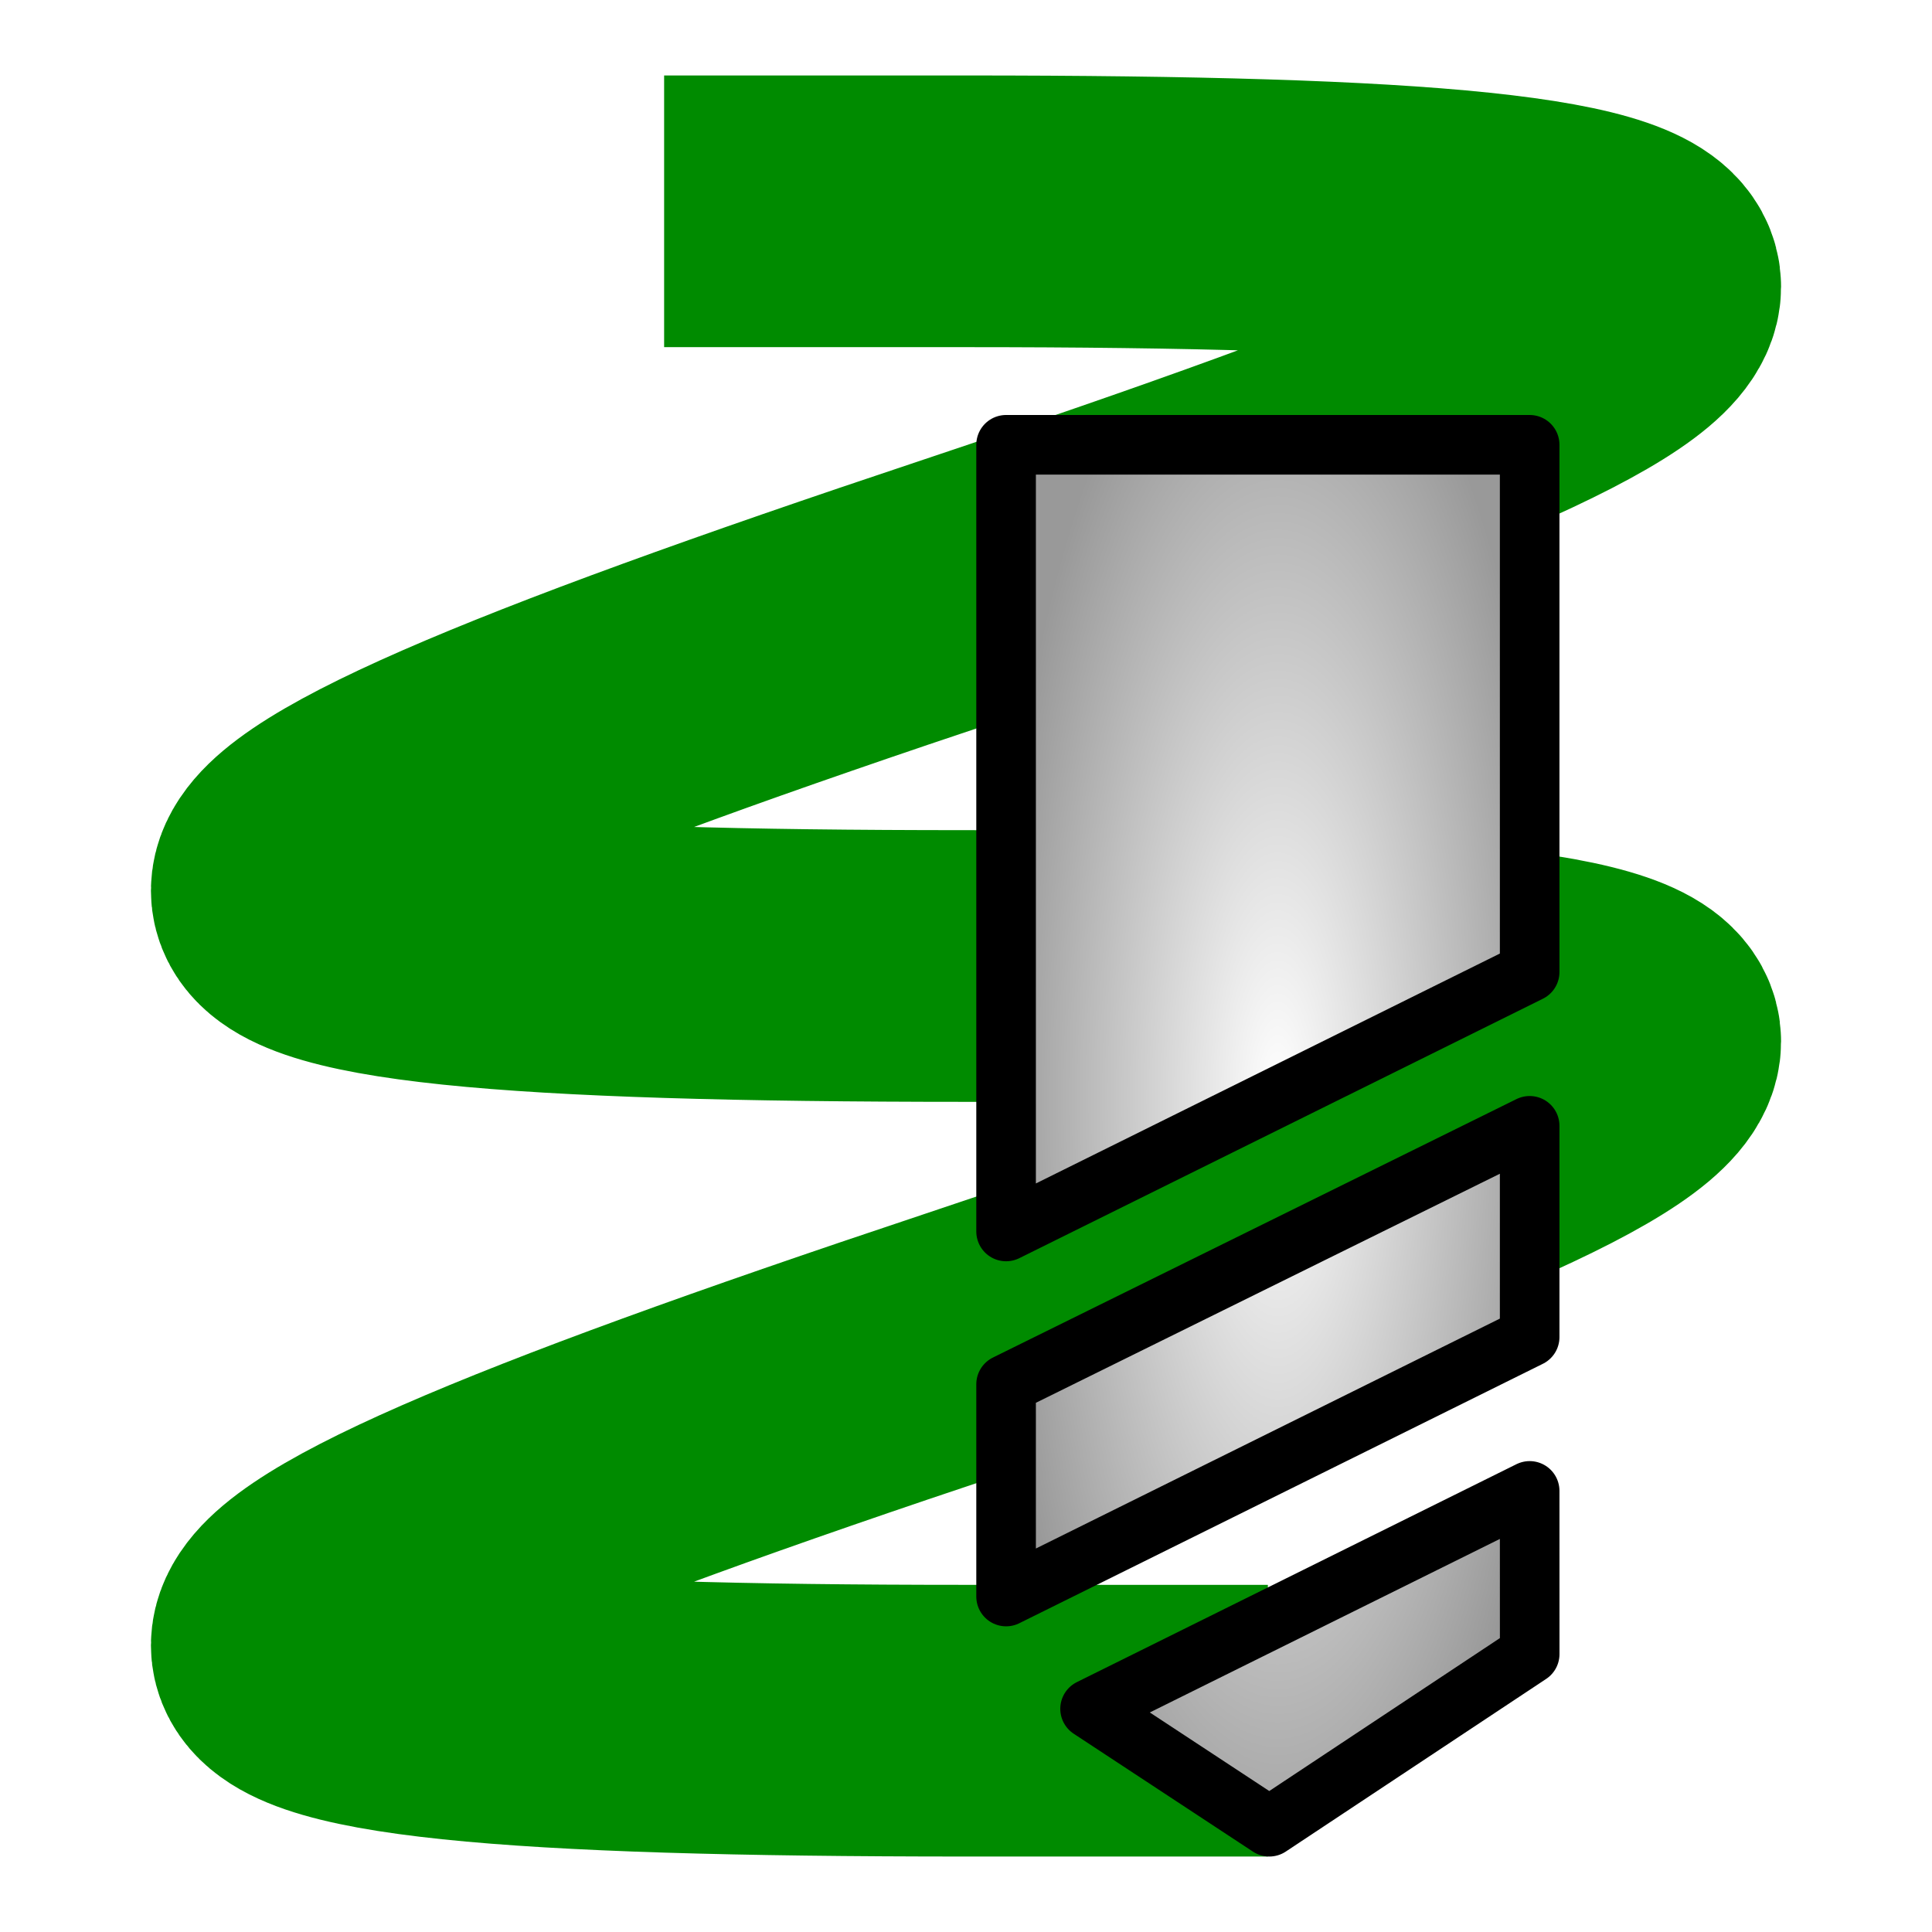
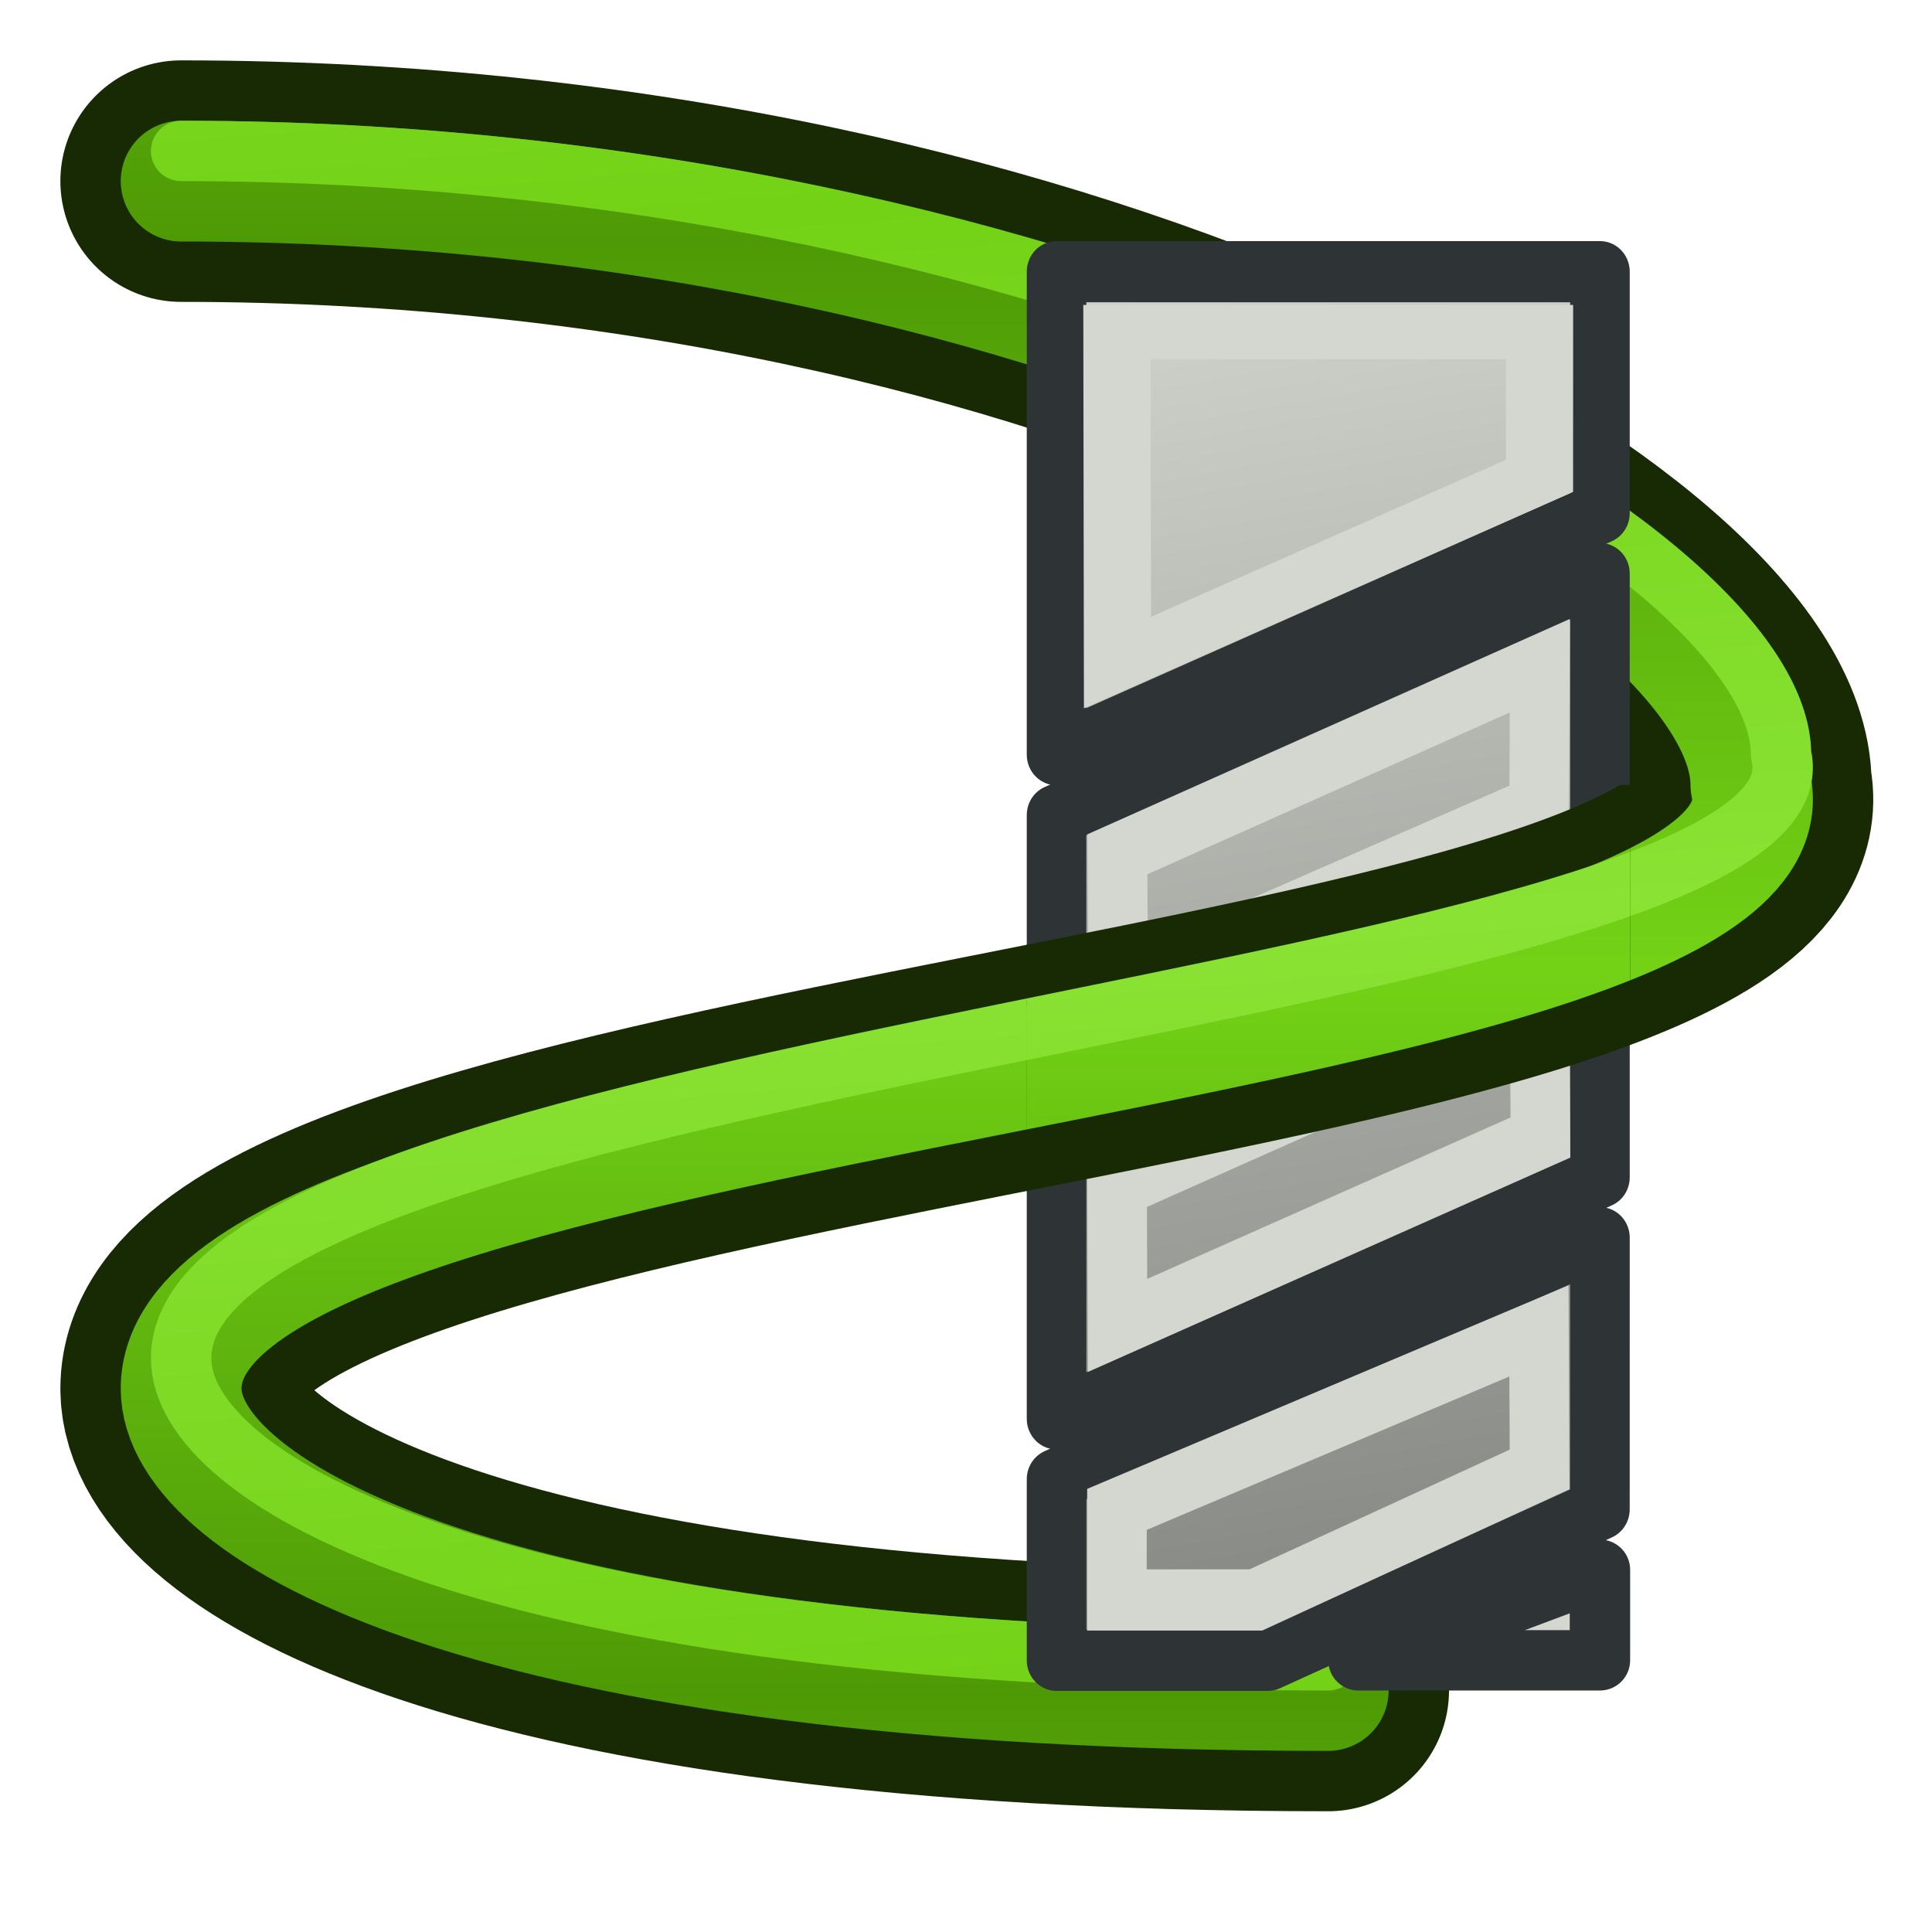
<svg xmlns="http://www.w3.org/2000/svg" xmlns:xlink="http://www.w3.org/1999/xlink" width="64px" height="64px" id="svg2816" version="1.1">
  <defs id="defs2818">
+     <linearGradient id="linearGradient4242">
+       <stop id="stop4244" offset="0" style="stop-color:#8ae234;stop-opacity:1" />
+       <stop id="stop4246" offset="1" style="stop-color:#73d216;stop-opacity:1" />
+     </linearGradient>
+     <linearGradient id="linearGradient4236">
+       <stop id="stop4238" offset="0" style="stop-color:#73d216;stop-opacity:1" />
+       <stop id="stop4240" offset="1" style="stop-color:#4e9a06;stop-opacity:1" />
+     </linearGradient>
+     <linearGradient id="linearGradient4230">
+       <stop id="stop4232" offset="0" style="stop-color:#8ae234;stop-opacity:1" />
+       <stop id="stop4234" offset="1" style="stop-color:#73d216;stop-opacity:1" />
+     </linearGradient>
+     <linearGradient id="linearGradient4152">
+       <stop style="stop-color:#4e9a06;stop-opacity:1" offset="0" id="stop4154" />
+       <stop style="stop-color:#73d216;stop-opacity:1" offset="1" id="stop4156" />
+     </linearGradient>
+     <linearGradient id="linearGradient4144">
+       <stop style="stop-color:#73d216;stop-opacity:1" offset="0" id="stop4146" />
+       <stop style="stop-color:#8ae234;stop-opacity:1" offset="1" id="stop4148" />
+     </linearGradient>
+     <linearGradient id="linearGradient4744">
+       <stop style="stop-color:#babdb6;stop-opacity:1" offset="0" id="stop4746" />
+       <stop style="stop-color:#d3d7cf;stop-opacity:1" offset="1" id="stop4748" />
+     </linearGradient>
+     <linearGradient id="linearGradient4579">
+       <stop style="stop-color:#8ae234;stop-opacity:1;" offset="0" id="stop4581" />
+       <stop style="stop-color:#8ae234;stop-opacity:0;" offset="1" id="stop4583" />
+     </linearGradient>
+     <linearGradient id="linearGradient4514">
+       <stop style="stop-color:#8ae234;stop-opacity:1;" offset="0" id="stop4516" />
+       <stop style="stop-color:#8ae234;stop-opacity:0;" offset="1" id="stop4518" />
+     </linearGradient>
    <linearGradient id="linearGradient4513">
      <stop style="stop-color:#ffffff;stop-opacity:1;" offset="0" id="stop4515" />
      <stop style="stop-color:#999999;stop-opacity:1;" offset="1" id="stop4517" />
    </linearGradient>
    <linearGradient id="linearGradient3681">
      <stop id="stop3697" offset="0" style="stop-color:#fff110;stop-opacity:1;" />
      <stop style="stop-color:#cf7008;stop-opacity:1;" offset="1" id="stop3685" />
    </linearGradient>
    <pattern patternTransform="matrix(0.6764373,-0.8182915,2.457831,1.884455,-26.45061,18.29495)" id="pattern5231" xlink:href="#Strips1_1-4" />
    <pattern id="Strips1_1-4" patternTransform="matrix(0.6677284,-1.003708,2.426188,2.311455,3.476099,3.534923)" height="1" width="2" patternUnits="userSpaceOnUse">
      <rect id="rect4483-4" height="2" width="1" y="-0.5" x="0" style="fill:black;stroke:none" />
    </pattern>
    <pattern patternTransform="matrix(0.6677284,-1.003708,2.426188,2.311455,39.61838,8.96928)" id="pattern5231-4" xlink:href="#Strips1_1-6" />
    <pattern id="Strips1_1-6" patternTransform="matrix(0.6677284,-1.003708,2.426188,2.311455,3.476099,3.534923)" height="1" width="2" patternUnits="userSpaceOnUse">
      <rect id="rect4483-0" height="2" width="1" y="-0.5" x="0" style="fill:black;stroke:none" />
    </pattern>
    <pattern patternTransform="matrix(0.6651338,-1.06313,2.41676,2.448297,-49.76257,2.954681)" id="pattern5296" xlink:href="#pattern5231-3" />
    <pattern patternTransform="matrix(0.6677284,-1.003708,2.426188,2.311455,-26.33628,10.8872)" id="pattern5231-3" xlink:href="#Strips1_1-4-3" />
    <pattern id="Strips1_1-4-3" patternTransform="matrix(0.6677284,-1.003708,2.426188,2.311455,3.476099,3.534923)" height="1" width="2" patternUnits="userSpaceOnUse">
      <rect id="rect4483-4-6" height="2" width="1" y="-0.5" x="0" style="fill:black;stroke:none" />
    </pattern>
    <pattern patternTransform="matrix(0.4284489,-0.6215585,1.556767,1.431396,27.94841,13.30646)" id="pattern5330" xlink:href="#Strips1_1-9" />
    <pattern id="Strips1_1-9" patternTransform="matrix(0.6677284,-1.003708,2.426188,2.311455,3.476099,3.534923)" height="1" width="2" patternUnits="userSpaceOnUse">
      <rect id="rect4483-3" height="2" width="1" y="-0.5" x="0" style="fill:black;stroke:none" />
    </pattern>
    <linearGradient xlink:href="#linearGradient3681" id="linearGradient3687" x1="37.898" y1="41.088" x2="4.061" y2="40.169" gradientUnits="userSpaceOnUse" gradientTransform="translate(127.2727,-51.27273)" />
    <linearGradient xlink:href="#linearGradient3681" id="linearGradient3695" x1="37.894" y1="40.485" x2="59.811" y2="43.559" gradientUnits="userSpaceOnUse" gradientTransform="translate(127.2727,-51.27273)" />
    <linearGradient id="linearGradient3681-3">
      <stop id="stop3697-3" offset="0" style="stop-color:#fff110;stop-opacity:1;" />
      <stop style="stop-color:#cf7008;stop-opacity:1;" offset="1" id="stop3685-4" />
    </linearGradient>
    <linearGradient y2="43.559" x2="59.811" y1="40.485" x1="37.894" gradientTransform="translate(-37.00068,-20.48737)" gradientUnits="userSpaceOnUse" id="linearGradient3608" xlink:href="#linearGradient3681-3" />
    <linearGradient id="linearGradient4513-2">
      <stop style="stop-color:#ffffff;stop-opacity:1;" offset="0" id="stop4515-2" />
      <stop style="stop-color:#999999;stop-opacity:1;" offset="1" id="stop4517-4" />
    </linearGradient>
    <radialGradient r="23.635" fy="7.932" fx="32.152" cy="7.932" cx="32.152" gradientTransform="matrix(1,0,0,1.184116,-8.517325,-3.409757)" gradientUnits="userSpaceOnUse" id="radialGradient4538" xlink:href="#linearGradient4513-2" />
    <linearGradient id="linearGradient4513-1">
      <stop style="stop-color:#ffffff;stop-opacity:1;" offset="0" id="stop4515-8" />
      <stop style="stop-color:#999999;stop-opacity:1;" offset="1" id="stop4517-6" />
    </linearGradient>
    <radialGradient r="23.635" fy="7.932" fx="32.152" cy="7.932" cx="32.152" gradientTransform="matrix(1,0,0,1.184116,-8.517325,-3.409757)" gradientUnits="userSpaceOnUse" id="radialGradient4538-6" xlink:href="#linearGradient4513-1" />
    <linearGradient id="linearGradient4513-1-3">
      <stop style="stop-color:#ffffff;stop-opacity:1;" offset="0" id="stop4515-8-7" />
      <stop style="stop-color:#999999;stop-opacity:1;" offset="1" id="stop4517-6-5" />
    </linearGradient>
    <radialGradient r="23.635" fy="35.869" fx="32.152" cy="35.869" cx="32.152" gradientTransform="matrix(0.3949791,0,0,1.184116,-2.716491,-26.06701)" gradientUnits="userSpaceOnUse" id="radialGradient3069" xlink:href="#linearGradient4513-1-3" />
    <linearGradient id="linearGradient4513-1-2">
      <stop style="stop-color:#ffffff;stop-opacity:1;" offset="0" id="stop4515-8-6" />
      <stop style="stop-color:#999999;stop-opacity:1;" offset="1" id="stop4517-6-6" />
    </linearGradient>
    <radialGradient r="23.635" fy="35.869" fx="32.152" cy="35.869" cx="32.152" gradientTransform="matrix(0.3949791,0,0,1.184116,-2.716491,-26.06701)" gradientUnits="userSpaceOnUse" id="radialGradient3102" xlink:href="#linearGradient4513-1-2" />
    <radialGradient xlink:href="#linearGradient4513-1" id="radialGradient3132" gradientUnits="userSpaceOnUse" gradientTransform="matrix(0.3949791,0,0,1.184116,29.62448,3.239961)" cx="32.152" cy="27.951" fx="32.152" fy="27.951" r="23.635" />
+     <linearGradient xlink:href="#linearGradient3898-8-9-7" id="linearGradient3147-1" gradientUnits="userSpaceOnUse" x1="35.06" y1="53.009" x2="27.286" y2="7.312" />
+     <linearGradient id="linearGradient3898-8-9-7">
+       <stop style="stop-color:#888a85;stop-opacity:1" offset="0" id="stop3900-2-2-4" />
+       <stop style="stop-color:#d3d7cf;stop-opacity:1" offset="1" id="stop3902-4-7-0" />
+     </linearGradient>
+     <linearGradient xlink:href="#linearGradient3898-8-9" id="linearGradient3147" gradientUnits="userSpaceOnUse" x1="35.06" y1="53.009" x2="27.286" y2="7.312" />
+     <linearGradient id="linearGradient3898-8-9">
+       <stop style="stop-color:#888a85;stop-opacity:1" offset="0" id="stop3900-2-2" />
+       <stop style="stop-color:#d3d7cf;stop-opacity:1" offset="1" id="stop3902-4-7" />
+     </linearGradient>
+     <linearGradient xlink:href="#linearGradient3898-8-9" id="linearGradient3143" gradientUnits="userSpaceOnUse" x1="35.06" y1="53.009" x2="27.286" y2="7.312" />
+     <linearGradient xlink:href="#linearGradient3898-8-9" id="linearGradient3145" gradientUnits="userSpaceOnUse" x1="35.06" y1="53.009" x2="27.286" y2="7.312" />
+     <linearGradient xlink:href="#linearGradient3898-8-9" id="linearGradient3905" gradientUnits="userSpaceOnUse" x1="35.06" y1="53.009" x2="27.286" y2="7.312" />
+     <linearGradient xlink:href="#linearGradient3898-8-9" id="linearGradient3907" gradientUnits="userSpaceOnUse" x1="35.06" y1="53.009" x2="27.286" y2="7.312" />
+     <linearGradient xlink:href="#linearGradient3898-8-9" id="linearGradient3909" gradientUnits="userSpaceOnUse" x1="35.06" y1="53.009" x2="27.286" y2="7.312" />
+     <linearGradient xlink:href="#linearGradient3898-8-9-8" id="linearGradient3909-4" gradientUnits="userSpaceOnUse" x1="35.06" y1="53.009" x2="27.286" y2="7.312" />
+     <linearGradient id="linearGradient3898-8-9-8">
+       <stop style="stop-color:#888a85;stop-opacity:1" offset="0" id="stop3900-2-2-8" />
+       <stop style="stop-color:#d3d7cf;stop-opacity:1" offset="1" id="stop3902-4-7-2" />
+     </linearGradient>
+     <linearGradient xlink:href="#linearGradient3898-8-9-8" id="linearGradient3905-4" gradientUnits="userSpaceOnUse" x1="35.06" y1="53.009" x2="27.286" y2="7.312" />
+     <linearGradient xlink:href="#linearGradient3898-8-9-8" id="linearGradient3907-5" gradientUnits="userSpaceOnUse" x1="35.06" y1="53.009" x2="27.286" y2="7.312" />
+     <linearGradient xlink:href="#linearGradient3898-8-9-8-2" id="linearGradient3909-4-1" gradientUnits="userSpaceOnUse" x1="35.06" y1="53.009" x2="27.286" y2="7.312" />
+     <linearGradient id="linearGradient3898-8-9-8-2">
+       <stop style="stop-color:#888a85;stop-opacity:1" offset="0" id="stop3900-2-2-8-3" />
+       <stop style="stop-color:#d3d7cf;stop-opacity:1" offset="1" id="stop3902-4-7-2-3" />
+     </linearGradient>
+     <linearGradient xlink:href="#linearGradient3898-8-9-8-2" id="linearGradient3905-4-4" gradientUnits="userSpaceOnUse" x1="35.06" y1="53.009" x2="27.286" y2="7.312" />
+     <linearGradient xlink:href="#linearGradient3898-8-9-8-2" id="linearGradient3907-5-1" gradientUnits="userSpaceOnUse" x1="35.06" y1="53.009" x2="27.286" y2="7.312" />
+     <linearGradient xlink:href="#linearGradient3898-8-9-8-2" id="linearGradient4237" gradientUnits="userSpaceOnUse" x1="35.06" y1="53.009" x2="27.286" y2="7.312" />
+     <linearGradient xlink:href="#linearGradient3898-8-9-8-2" id="linearGradient4248" gradientUnits="userSpaceOnUse" x1="35.06" y1="53.009" x2="27.286" y2="7.312" />
+     <linearGradient xlink:href="#linearGradient3898-8-9-8-2" id="linearGradient4250" gradientUnits="userSpaceOnUse" x1="35.06" y1="53.009" x2="27.286" y2="7.312" />
+     <linearGradient xlink:href="#linearGradient3898-8-9-8-2" id="linearGradient4252" gradientUnits="userSpaceOnUse" x1="35.06" y1="53.009" x2="27.286" y2="7.312" />
+     <linearGradient xlink:href="#linearGradient3898-8-9-8-2" id="linearGradient4261" gradientUnits="userSpaceOnUse" x1="35.06" y1="53.009" x2="27.286" y2="7.312" />
+     <linearGradient xlink:href="#linearGradient3898-8-9-8-2" id="linearGradient4263" gradientUnits="userSpaceOnUse" x1="35.06" y1="53.009" x2="27.286" y2="7.312" />
+     <linearGradient xlink:href="#linearGradient3898-8-9-8-2" id="linearGradient4265" gradientUnits="userSpaceOnUse" x1="35.06" y1="53.009" x2="27.286" y2="7.312" />
+     <linearGradient xlink:href="#linearGradient3898-8-9-8-2" id="linearGradient4273" gradientUnits="userSpaceOnUse" x1="35.06" y1="53.009" x2="27.286" y2="7.312" />
+     <linearGradient xlink:href="#linearGradient3898-8-9-8-2" id="linearGradient4275" gradientUnits="userSpaceOnUse" x1="35.06" y1="53.009" x2="27.286" y2="7.312" />
+     <linearGradient xlink:href="#linearGradient3898-8-9-8-2" id="linearGradient4277" gradientUnits="userSpaceOnUse" x1="35.06" y1="53.009" x2="27.286" y2="7.312" />
+     <linearGradient xlink:href="#linearGradient3898-8-9-8-2" id="linearGradient4283" gradientUnits="userSpaceOnUse" x1="35.06" y1="53.009" x2="27.286" y2="7.312" />
+     <linearGradient xlink:href="#linearGradient3898-8-9-8-2" id="linearGradient4285" gradientUnits="userSpaceOnUse" x1="35.06" y1="53.009" x2="27.286" y2="7.312" />
+     <linearGradient xlink:href="#linearGradient3898-8-9-8-2" id="linearGradient4287" gradientUnits="userSpaceOnUse" x1="35.06" y1="53.009" x2="27.286" y2="7.312" />
+     <linearGradient xlink:href="#linearGradient3898-8-9-8-2" id="linearGradient4290" gradientUnits="userSpaceOnUse" x1="35.06" y1="53.009" x2="27.286" y2="7.312" gradientTransform="matrix(0.9735147,0,0,1,20.84753,-63)" />
+     <linearGradient xlink:href="#linearGradient3898-8-9-8-2" id="linearGradient4293" gradientUnits="userSpaceOnUse" x1="35.06" y1="53.009" x2="27.286" y2="7.312" gradientTransform="matrix(0.9735147,0,0,1,52.84753,-78)" />
+     <clipPath clipPathUnits="userSpaceOnUse" id="clipPath4404">
+       <path style="fill:#fce94f;stroke:none" d="m 102,18 c 0,0 0,-6.5 0,-7 0,-0.5 0.5,-1 1,-1 0.5,0 12,0 12,0 l 0,-9 -55,0 0,30 55,0 0,-13 z" id="path4406" clip-path="none" />
+     </clipPath>
+     <clipPath clipPathUnits="userSpaceOnUse" id="clipPath4477">
+       <rect style="opacity:0.845;fill:#fcaf3e;fill-opacity:1;stroke:none" id="rect4479" width="55" height="13" x="61" y="18" />
+     </clipPath>
+     <clipPath clipPathUnits="userSpaceOnUse" id="clipPath4510">
+       <rect style="opacity:0.845;fill:#fcaf3e;fill-opacity:1;stroke:none" id="rect4512" width="54.364" height="13.091" x="61" y="34" />
+     </clipPath>
+     <linearGradient xlink:href="#linearGradient4514" id="linearGradient4520" x1="90" y1="20" x2="92" y2="10" gradientUnits="userSpaceOnUse" />
+     <linearGradient xlink:href="#linearGradient4579" id="linearGradient4585" x1="86" y1="22" x2="88" y2="10" gradientUnits="userSpaceOnUse" />
+     <linearGradient xlink:href="#linearGradient4579-3" id="linearGradient4585-1" x1="86" y1="22" x2="88" y2="10" gradientUnits="userSpaceOnUse" />
+     <linearGradient id="linearGradient4579-3">
+       <stop style="stop-color:#8ae234;stop-opacity:1;" offset="0" id="stop4581-8" />
+       <stop style="stop-color:#8ae234;stop-opacity:0;" offset="1" id="stop4583-9" />
+     </linearGradient>
+     <linearGradient xlink:href="#linearGradient4579-6" id="linearGradient4585-0" x1="86" y1="22" x2="88" y2="10" gradientUnits="userSpaceOnUse" />
+     <linearGradient id="linearGradient4579-6">
+       <stop style="stop-color:#8ae234;stop-opacity:1;" offset="0" id="stop4581-6" />
+       <stop style="stop-color:#8ae234;stop-opacity:0;" offset="1" id="stop4583-1" />
+     </linearGradient>
+     <linearGradient y2="10" x2="88" y1="22" x1="86" gradientUnits="userSpaceOnUse" id="linearGradient4666" xlink:href="#linearGradient4579-6" />
+     <linearGradient y2="10" x2="88" y1="22" x1="86" gradientUnits="userSpaceOnUse" id="linearGradient4666-3" xlink:href="#linearGradient4579-6-7" />
+     <linearGradient id="linearGradient4579-6-7">
+       <stop style="stop-color:#8ae234;stop-opacity:1;" offset="0" id="stop4581-6-8" />
+       <stop style="stop-color:#8ae234;stop-opacity:0;" offset="1" id="stop4583-1-8" />
+     </linearGradient>
+     <linearGradient y2="10" x2="88" y1="22" x1="86" gradientUnits="userSpaceOnUse" id="linearGradient4713" xlink:href="#linearGradient4579-6-7" />
+     <clipPath clipPathUnits="userSpaceOnUse" id="clipPath4740">
+       <rect style="opacity:0.845;fill:#fcaf3e;fill-opacity:1;stroke:#d3d7cf;stroke-width:2;stroke-linecap:round;stroke-linejoin:round;stroke-miterlimit:4;stroke-opacity:1;stroke-dasharray:none;stroke-dashoffset:2.04" id="rect4742" width="16" height="13" x="100" y="15" />
+     </clipPath>
+     <linearGradient xlink:href="#linearGradient4744" id="linearGradient4750" x1="48" y1="16" x2="47" y2="12" gradientUnits="userSpaceOnUse" />
+     <linearGradient xlink:href="#linearGradient3898-8-9-8-4" id="linearGradient3909-4-7" gradientUnits="userSpaceOnUse" x1="35.06" y1="53.009" x2="27.286" y2="7.312" />
+     <linearGradient id="linearGradient3898-8-9-8-4">
+       <stop style="stop-color:#888a85;stop-opacity:1" offset="0" id="stop3900-2-2-8-0" />
+       <stop style="stop-color:#d3d7cf;stop-opacity:1" offset="1" id="stop3902-4-7-2-9" />
+     </linearGradient>
+     <linearGradient xlink:href="#linearGradient3898-8-9-8-4" id="linearGradient3905-4-48" gradientUnits="userSpaceOnUse" x1="35.06" y1="53.009" x2="27.286" y2="7.312" />
+     <linearGradient xlink:href="#linearGradient3898-8-9-8-4" id="linearGradient3907-5-8" gradientUnits="userSpaceOnUse" x1="35.06" y1="53.009" x2="27.286" y2="7.312" />
+     <clipPath clipPathUnits="userSpaceOnUse" id="clipPath4028">
+       <g id="g4030" transform="translate(80,-2)">
+         <g transform="matrix(1.238368,0,0,1,-47.54617,-2)" id="g4032">
+           <g id="g4034">
+             <g id="g4036" transform="matrix(0.7861272,0,0,1,48.76879,3)">
+               <g style="fill:url(#linearGradient4054);fill-opacity:1" id="g4038">
+                 <path id="path4040" d="m 22.755,28 0,9 18.49,-8 0,-9 z m 18.49,3 -18.49,8 0,9 18.49,-8 z m 0,11 -18.49,8 0,6 7.19,0 11.299,-5 z" style="color:#000000;fill:url(#linearGradient4050);fill-opacity:1;fill-rule:nonzero;stroke:#2e3436;stroke-width:2.027;stroke-linecap:butt;stroke-linejoin:round;stroke-miterlimit:4;stroke-opacity:1;stroke-dasharray:none;stroke-dashoffset:0;marker:none;visibility:visible;display:inline;overflow:visible;enable-background:accumulate" />
+                 <path id="path4042" d="m 22.755,26 0,-16 18.49,0 0,8 z" style="fill:url(#linearGradient4052);fill-opacity:1;stroke:#2e3436;stroke-width:2.027;stroke-linecap:butt;stroke-linejoin:round;stroke-opacity:1" />
+               </g>
+               <path style="color:#000000;fill:none;stroke:#d3d7cf;stroke-width:2.027;stroke-linecap:butt;stroke-linejoin:miter;stroke-miterlimit:4;stroke-opacity:1;stroke-dasharray:none;stroke-dashoffset:0;marker:none;visibility:visible;display:inline;overflow:visible;enable-background:accumulate" d="m 24.827,29.299 0.028,4.492 14.32,-6.093 0.023,-4.646 z m 14.362,4.789 -14.374,6.229 0.015,4.59 14.39,-6.225 z M 39.169,45.088 24.81,51 l 0,3 4.727,3e-6 9.654,-4.324 z" id="path4044" />
+             </g>
+             <path id="path4046" d="m 68.272,15 0.014,10.948 L 79.576,19.763 79.577,15 z" style="fill:none;stroke:#d3d7cf;stroke-width:1.797;stroke-linecap:butt;stroke-linejoin:miter;stroke-opacity:1" />
+           </g>
+         </g>
+         <path id="path4048" d="m 45,57 8,-3 0,3 z" style="fill:#d3d7cf;stroke:#2e3436;stroke-width:2;stroke-linecap:butt;stroke-linejoin:round;stroke-opacity:1" />
+       </g>
+     </clipPath>
+     <linearGradient xlink:href="#linearGradient3898-8-9-8-4" id="linearGradient4050" gradientUnits="userSpaceOnUse" x1="35.06" y1="53.009" x2="27.286" y2="7.312" />
+     <linearGradient xlink:href="#linearGradient3898-8-9-8-4" id="linearGradient4052" gradientUnits="userSpaceOnUse" x1="35.06" y1="53.009" x2="27.286" y2="7.312" />
+     <linearGradient xlink:href="#linearGradient3898-8-9-8-4" id="linearGradient4054" gradientUnits="userSpaceOnUse" x1="35.06" y1="53.009" x2="27.286" y2="7.312" />
+     <linearGradient xlink:href="#linearGradient3898-8-9-8" id="linearGradient4056" gradientUnits="userSpaceOnUse" x1="35.06" y1="53.009" x2="27.286" y2="7.312" />
+     <linearGradient xlink:href="#linearGradient3898-8-9-8" id="linearGradient4058" gradientUnits="userSpaceOnUse" x1="35.06" y1="53.009" x2="27.286" y2="7.312" />
+     <linearGradient xlink:href="#linearGradient3898-8-9-8" id="linearGradient4060" gradientUnits="userSpaceOnUse" x1="35.06" y1="53.009" x2="27.286" y2="7.312" />
+     <clipPath clipPathUnits="userSpaceOnUse" id="clipPath4104">
+       <rect style="opacity:0.845;fill:#2e3436;fill-opacity:1;stroke:none" id="rect4106" width="20" height="16" x="114" y="26" />
+     </clipPath>
+     <linearGradient xlink:href="#linearGradient4144" id="linearGradient4150" x1="108" y1="32" x2="106" y2="7" gradientUnits="userSpaceOnUse" spreadMethod="reflect" />
+     <linearGradient xlink:href="#linearGradient4152" id="linearGradient4158" x1="108" y1="32" x2="108" y2="8" gradientUnits="userSpaceOnUse" spreadMethod="reflect" />
+     <linearGradient xlink:href="#linearGradient4152-2" id="linearGradient4158-4" x1="108" y1="32" x2="108" y2="8" gradientUnits="userSpaceOnUse" spreadMethod="reflect" />
+     <linearGradient id="linearGradient4152-2">
+       <stop style="stop-color:#73d216;stop-opacity:1" offset="0" id="stop4154-3" />
+       <stop style="stop-color:#4e9a06;stop-opacity:1" offset="1" id="stop4156-2" />
+     </linearGradient>
+     <linearGradient xlink:href="#linearGradient4144-1" id="linearGradient4150-2" x1="108" y1="32" x2="106" y2="7" gradientUnits="userSpaceOnUse" spreadMethod="reflect" />
+     <linearGradient id="linearGradient4144-1">
+       <stop style="stop-color:#73d216;stop-opacity:1" offset="0" id="stop4146-6" />
+       <stop style="stop-color:#8ae234;stop-opacity:1" offset="1" id="stop4148-8" />
+     </linearGradient>
+     <linearGradient y2="7" x2="106" y1="32" x1="108" spreadMethod="reflect" gradientUnits="userSpaceOnUse" id="linearGradient4187" xlink:href="#linearGradient4242" />
+     <clipPath clipPathUnits="userSpaceOnUse" id="clipPath4222">
+       <rect style="opacity:0.845;fill:#4e9a06;fill-opacity:1;stroke:none" id="rect4224" width="20" height="16" x="114" y="26" />
+     </clipPath>
+     <linearGradient xlink:href="#linearGradient4236" id="linearGradient4226" gradientUnits="userSpaceOnUse" spreadMethod="reflect" x1="108" y1="32" x2="108" y2="8" />
+     <linearGradient xlink:href="#linearGradient4230" id="linearGradient4228" gradientUnits="userSpaceOnUse" spreadMethod="reflect" x1="108" y1="32" x2="106" y2="7" />
  </defs>
  <g id="layer1">
-     <path style="fill:none;fill-rule:evenodd;stroke:#008b00;stroke-width:9;stroke-linecap:butt;stroke-linejoin:miter;stroke-miterlimit:4;stroke-dasharray:none;stroke-opacity:1" d="M 42,57 32,57 C 2,57 2,54.5 32,44.5 62,34.5 62,32 32,32 2,32 2,29.5 32,19.5 62,9.5 62,7 32,7 l -10,0" id="path4379" />
-     <path style="color:#000000;display:inline;overflow:visible;visibility:visible;fill:url(#radialGradient3132);fill-opacity:1;fill-rule:nonzero;stroke:#000000;stroke-width:1.974;stroke-linecap:butt;stroke-linejoin:round;stroke-miterlimit:4;stroke-dasharray:none;stroke-dashoffset:0;stroke-opacity:1;marker:none;enable-background:accumulate" d="m 33.328,14.734 0,17.466 c 0,0 0,1.311 0,8.594 l 17.344,-8.594 0,-1.906 0,-15.56 z m 17.344,22.56 -17.344,8.562 0,7.031 17.344,-8.594 z m 0,12.094 -14.562,7.219 5.938,3.906 8.625,-5.719 z" id="rect4417" />
+     <g id="g4160" transform="translate(-80,0)">
+       <path id="path3153" d="m 86,6 c 30,0 52,13 52,20 2,9 -52,10 -52,20 -5e-5,4 10,10 38,10" style="fill:none;stroke:#172a04;stroke-width:8;stroke-linecap:round;stroke-linejoin:round;stroke-opacity:1" />
+       <path id="path3153-6" d="m 86,6 c 30,0 52,13 52,20 2,9 -52,10 -52,20 -5e-5,4 10,10 38,10" style="fill:none;stroke:url(#linearGradient4226);stroke-width:4;stroke-linecap:round;stroke-linejoin:round;stroke-opacity:1" />
+       <path id="path3153-6-1" d="m 86,5 c 30,0 53,13 53,20 2,8 -53,10 -53,20 -5e-5,4 10,10 38,10" style="fill:none;stroke:url(#linearGradient4228);stroke-width:2;stroke-linecap:round;stroke-linejoin:round;stroke-opacity:1" />
+     </g>
+     <g id="g3894-5" transform="translate(0,-2)">
+       <g transform="matrix(1.238368,0,0,1,-47.54617,-2)" id="g3908-1-4-1">
+         <g id="g3135-7">
+           <g id="g3859-7-3-1" transform="matrix(0.7861272,0,0,1,48.76879,3)">
+             <g style="fill:url(#linearGradient4060);fill-opacity:1" id="g3126-1-1-1">
+               <path id="rect4417-1-2-5" d="m 22.755,28 0,9 18.49,-8 0,-9 z m 18.49,3 -18.49,8 0,9 18.49,-8 z m 0,11 -18.49,8 0,6 7.19,0 11.299,-5 z" style="color:#000000;fill:url(#linearGradient4056);fill-opacity:1;fill-rule:nonzero;stroke:#2e3436;stroke-width:2.027;stroke-linecap:butt;stroke-linejoin:round;stroke-miterlimit:4;stroke-opacity:1;stroke-dasharray:none;stroke-dashoffset:0;marker:none;visibility:visible;display:inline;overflow:visible;enable-background:accumulate" />
+               <path id="path3085-5-3-2" d="m 22.755,26 0,-16 18.49,0 0,8 z" style="fill:url(#linearGradient4058);fill-opacity:1;stroke:#2e3436;stroke-width:2.027;stroke-linecap:butt;stroke-linejoin:round;stroke-opacity:1" />
+             </g>
+             <path style="color:#000000;fill:none;stroke:#d3d7cf;stroke-width:2.027;stroke-linecap:butt;stroke-linejoin:miter;stroke-miterlimit:4;stroke-opacity:1;stroke-dasharray:none;stroke-dashoffset:0;marker:none;visibility:visible;display:inline;overflow:visible;enable-background:accumulate" d="m 24.827,29.299 0.028,4.492 14.32,-6.093 0.023,-4.646 z m 14.362,4.789 -14.374,6.229 0.015,4.59 14.39,-6.225 z M 39.169,45.088 24.81,51 l 0,3 4.727,3e-6 9.654,-4.324 z" id="rect4417-1-4-2-3-7" />
+           </g>
+           <path id="path3906-7-4-6" d="m 68.272,15 0.014,10.948 L 79.576,19.763 79.577,15 z" style="fill:none;stroke:#d3d7cf;stroke-width:1.797;stroke-linecap:butt;stroke-linejoin:miter;stroke-opacity:1" />
+         </g>
+       </g>
+       <path id="path3166-1" d="m 45,57 8,-3 0,3 z" style="fill:#d3d7cf;stroke:#2e3436;stroke-width:2;stroke-linecap:butt;stroke-linejoin:round;stroke-opacity:1" />
+     </g>
+     <g id="g4160-5" clip-path="url(#clipPath4222)" transform="translate(-80,0)">
+       <path id="path3153-7" d="m 86,6 c 30,0 52,13 52,20 2,9 -52,10 -52,20 -5e-5,4 10,10 38,10" style="fill:none;stroke:#172a04;stroke-width:8;stroke-linecap:round;stroke-linejoin:round;stroke-opacity:1" />
+       <path id="path3153-6-6" d="m 86,6 c 30,0 52,13 52,20 2,9 -52,10 -52,20 -5e-5,4 10,10 38,10" style="fill:none;stroke:url(#linearGradient4158-4);stroke-width:4;stroke-linecap:round;stroke-linejoin:round;stroke-opacity:1" />
+       <path id="path3153-6-1-1" d="m 86,5 c 30,0 53,13 53,20 2,8 -53,10 -53,20 -5e-5,4 10,10 38,10" style="fill:none;stroke:url(#linearGradient4187);stroke-width:2;stroke-linecap:round;stroke-linejoin:round;stroke-opacity:1" />
+     </g>
  </g>
</svg>
